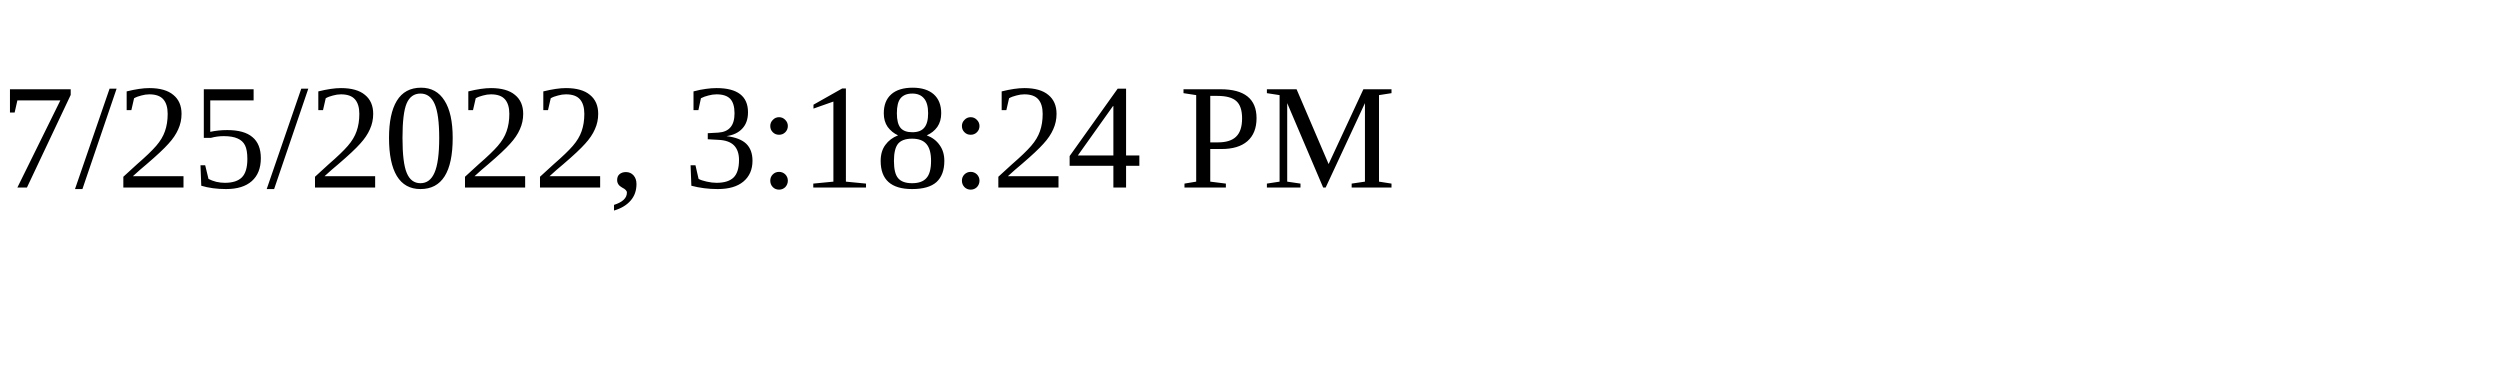
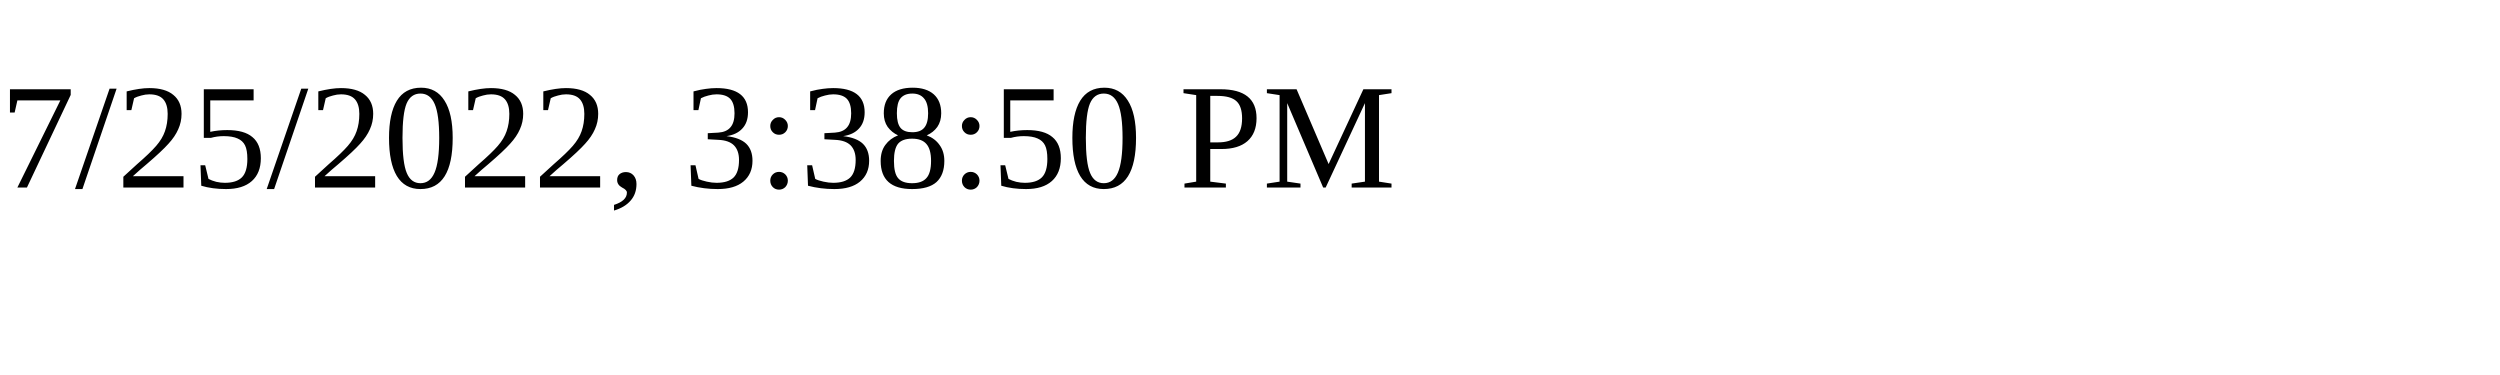
<svg xmlns="http://www.w3.org/2000/svg" height="30" width="200">
-   <text x="0" y="15">7/25/2022, 3:18:24 PM</text>
+   <text x="0" y="15">7/25/2022, 3:38:50 PM</text>
</svg>
